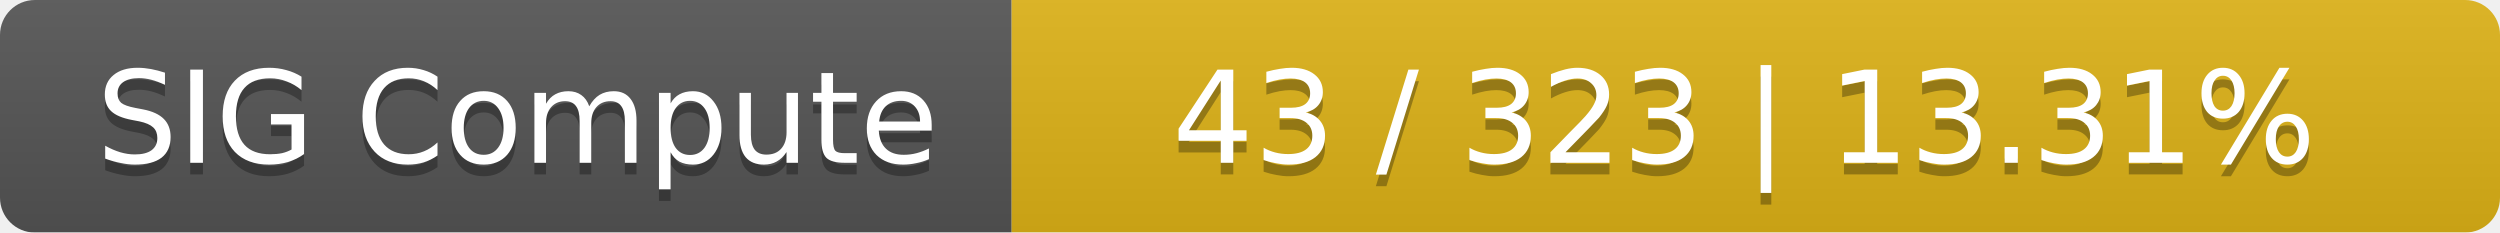
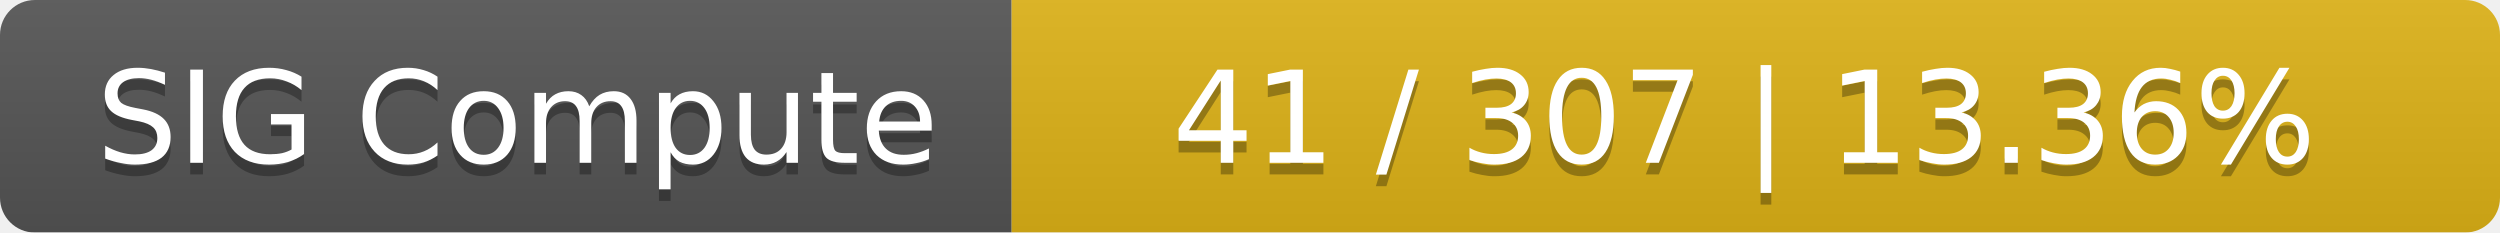
<svg xmlns="http://www.w3.org/2000/svg" width="215" height="20">
  <linearGradient id="smooth" x2="0" y2="100%">
    <stop offset="0" stop-color="#bbb" stop-opacity=".1" />
    <stop offset="1" stop-opacity=".1" />
  </linearGradient>
  <mask id="round">
    <rect width="215" height="20" rx="3" fill="#fff" />
  </mask>
  <g mask="url(#round)">
    <rect width="87" height="20" fill="#555" />
    <rect x="87" width="128" height="20" fill="#dfb317" />
    <rect width="215" height="20" fill="url(#smooth)" />
  </g>
  <g fill="#fff" text-anchor="middle" font-family="DejaVu Sans,Verdana,Geneva,sans-serif" font-size="11">
    <text x="44.5" y="15" fill="#010101" fill-opacity=".3">SIG Compute</text>
    <text x="44.5" y="14">SIG Compute</text>
-     <text x="150" y="15" fill="#010101" fill-opacity=".3">43 / 323    |    13.31%</text>
-     <text x="150" y="14">43 / 323    |    13.31%</text>
+     <text x="150" y="15" fill="#010101" fill-opacity=".3">41 / 307    |    13.36%</text>
+     <text x="150" y="14">41 / 307    |    13.36%</text>
  </g>
</svg>
